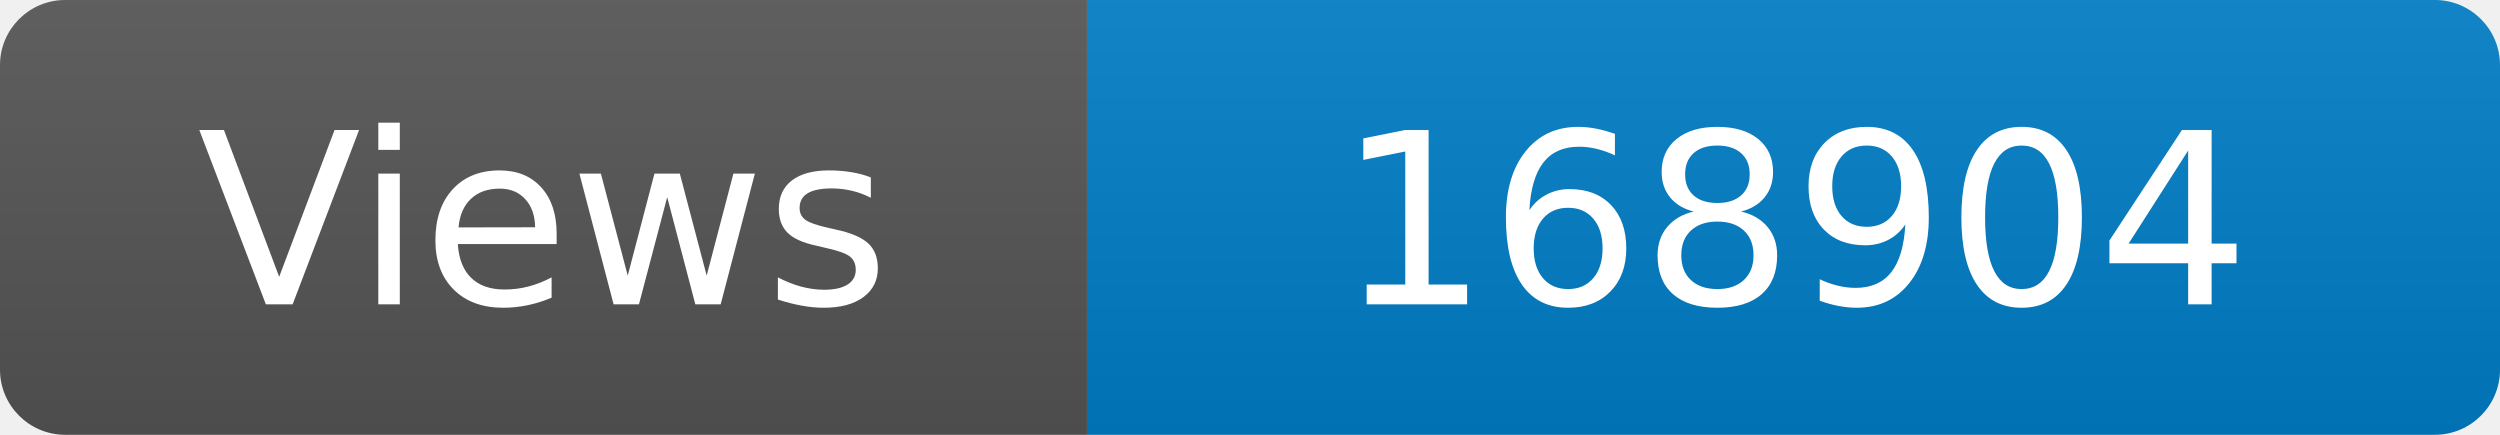
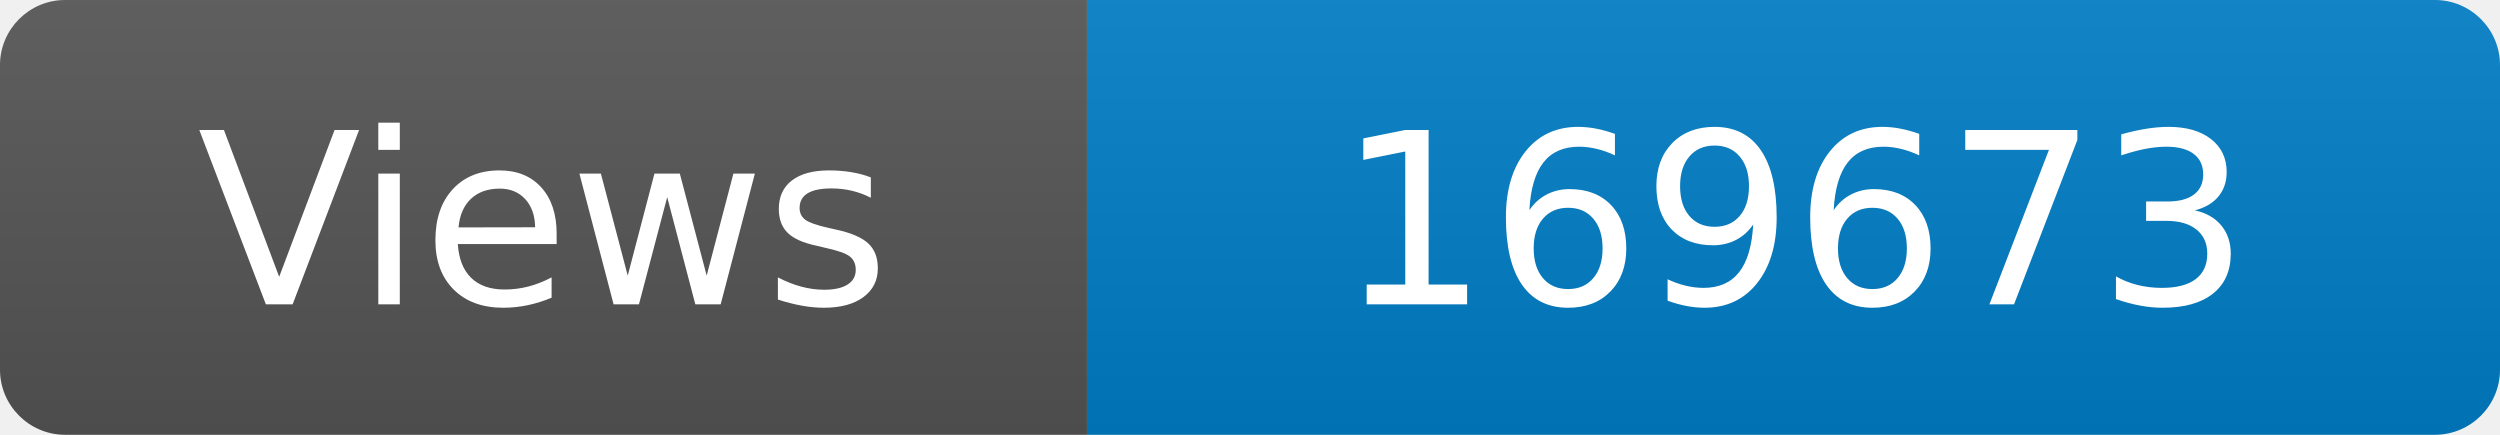
<svg xmlns="http://www.w3.org/2000/svg" width="115" height="20" role="img" aria-label="Maintained?: yes">
  <linearGradient id="s" x2="0" y2="100%">
    <stop offset="0" stop-color="#bbb" stop-opacity=".1" />
    <stop offset="1" stop-opacity=".1" />
  </linearGradient>
  <clipPath id="r">
    <rect width="115" height="20" rx="3" fill="#fff" />
  </clipPath>
  <g clip-path="url(#r)">
    <rect width="50" height="20" fill="#555" />
    <rect x="50" width="160" height="20" fill="#007ec6" />
    <rect width="115" height="20" fill="url(#s)" />
  </g>
  <g fill="#fff" text-anchor="middle" font-family="Verdana,Geneva,DejaVu Sans,sans-serif" font-size="110">
    <text x="250" y="140" transform="scale(.1)" fill="#fff">Views</text>
-     <text x="825" y="140" transform="scale(.1)" fill="#fff">168904</text>
+     <text x="825" y="140" transform="scale(.1)" fill="#fff">169673</text>
  </g>
</svg>
